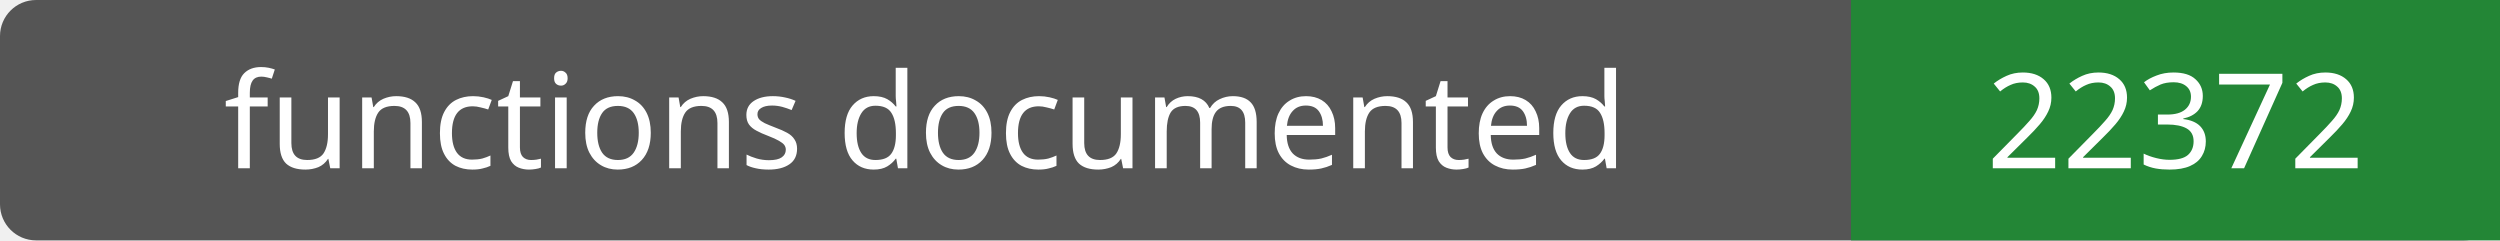
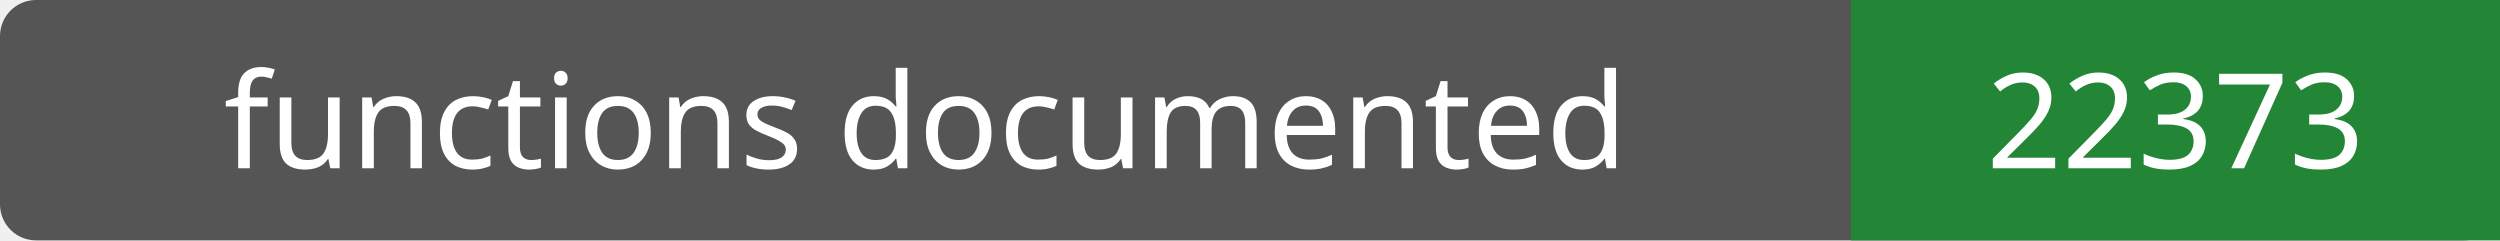
- <svg xmlns="http://www.w3.org/2000/svg" width="208" height="20" role="img" aria-label="functions documented: 22372">
+ <svg xmlns="http://www.w3.org/2000/svg" width="208" height="20" role="img" aria-label="functions documented: 22373">
  <rect width="208" height="20" rx="3" fill="#555" />
  <path fill="#238636" d="M154 0h54v20H154z" />
  <g fill="#fff" text-anchor="middle" font-family="Verdana,sans-serif" font-size="11">
    <text x="77.0" y="14">functions documented</text>
-     <text x="181.0" y="14">22372</text>
+     <text x="181.0" y="14">22373</text>
  </g>
</svg>
